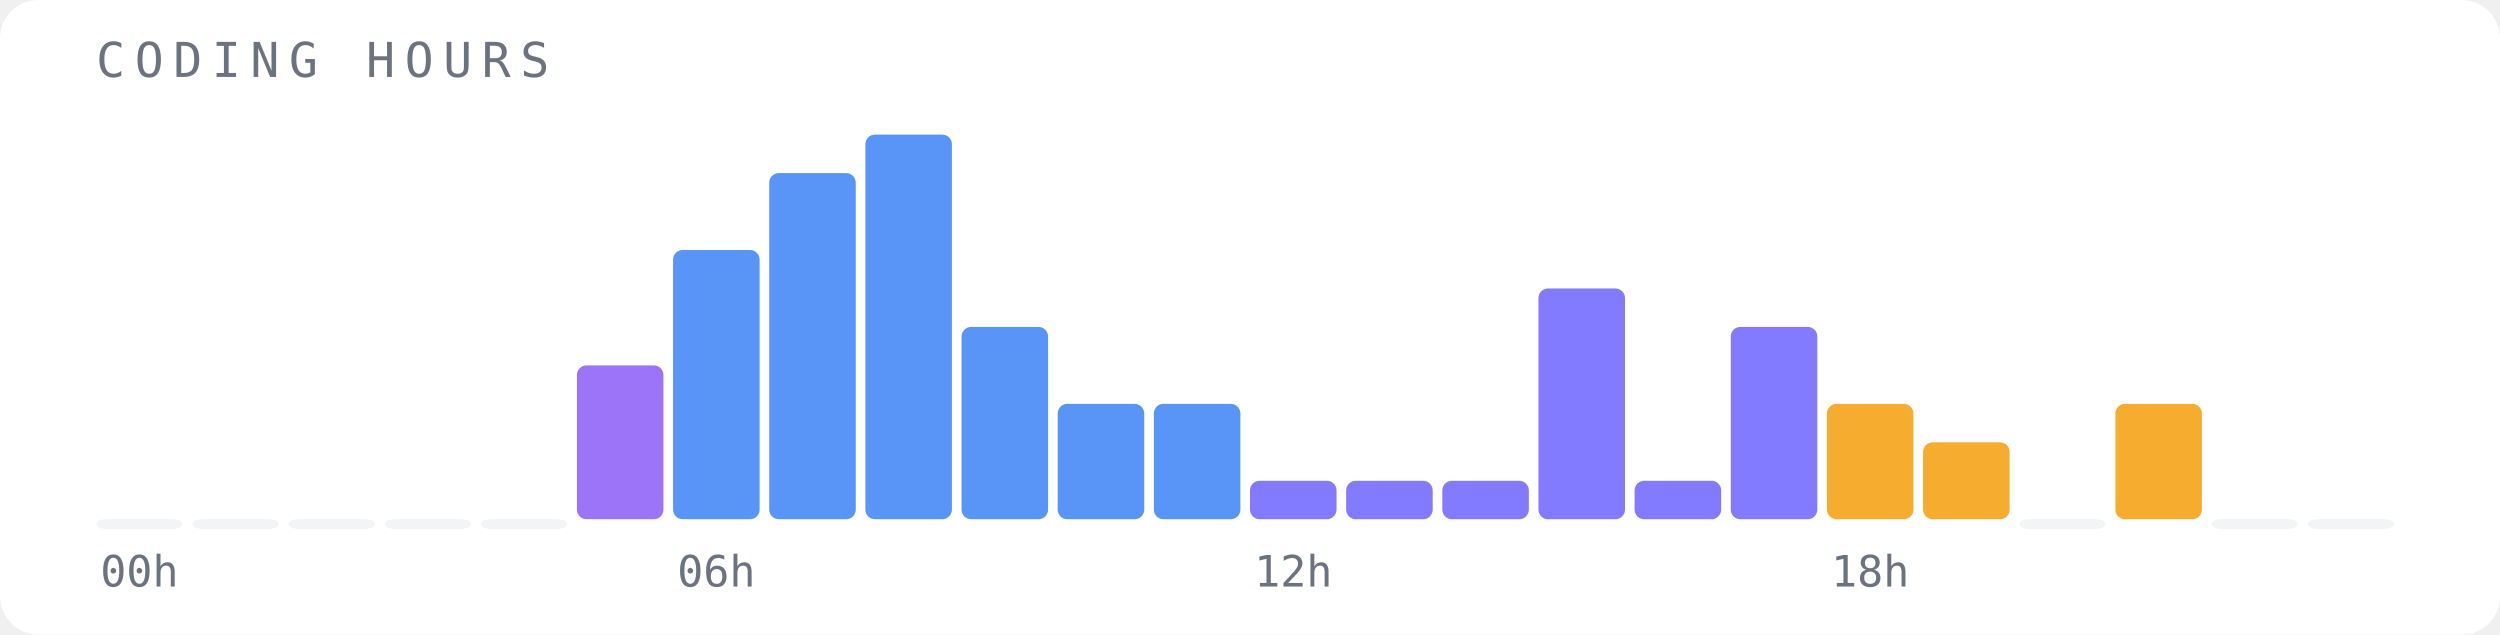
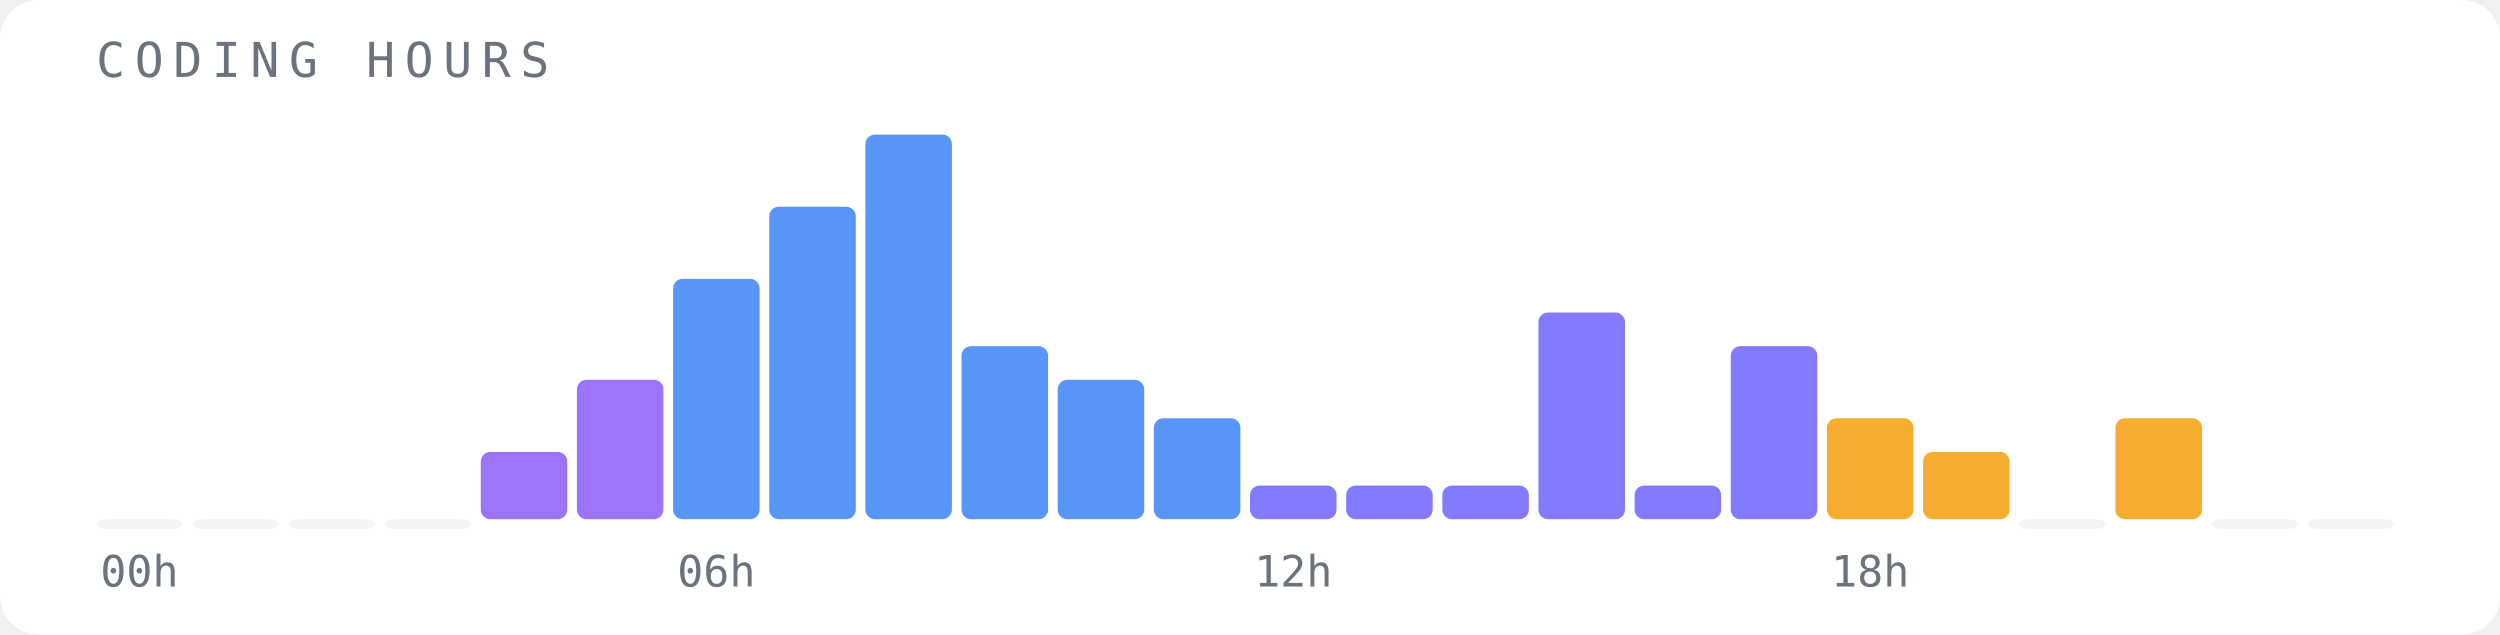
<svg xmlns="http://www.w3.org/2000/svg" width="520" height="132" viewBox="0 0 520 132">
  <rect width="520" height="132" fill="#ffffff" rx="8" />
  <text x="20" y="16" font-family="monospace" font-size="10" fill="#6b7280" letter-spacing="2">CODING HOURS</text>
  <rect x="20" y="108" width="18" height="2" fill="#f3f4f6" opacity="1" rx="2" />
  <text x="29" y="122" font-family="monospace" font-size="9" fill="#6b7280" text-anchor="middle">00h</text>
  <rect x="40" y="108" width="18" height="2" fill="#f3f4f6" opacity="1" rx="2" />
  <rect x="60" y="108" width="18" height="2" fill="#f3f4f6" opacity="1" rx="2" />
  <rect x="80" y="108" width="18" height="2" fill="#f3f4f6" opacity="1" rx="2" />
-   <rect x="100" y="108" width="18" height="2" fill="#f3f4f6" opacity="1" rx="2" />
-   <rect x="120" y="76" width="18" height="32" fill="#8b5cf6" opacity="0.85" rx="2" />
-   <rect x="140" y="52" width="18" height="56" fill="#3b82f6" opacity="0.85" rx="2" />
+   <rect x="100" y="94" width="18" height="14" fill="#8b5cf6" opacity="0.85" rx="2" />
+   <rect x="120" y="79" width="18" height="29" fill="#8b5cf6" opacity="0.85" rx="2" />
+   <rect x="140" y="58" width="18" height="50" fill="#3b82f6" opacity="0.85" rx="2" />
  <text x="149" y="122" font-family="monospace" font-size="9" fill="#6b7280" text-anchor="middle">06h</text>
-   <rect x="160" y="36" width="18" height="72" fill="#3b82f6" opacity="0.85" rx="2" />
+   <rect x="160" y="43" width="18" height="65" fill="#3b82f6" opacity="0.85" rx="2" />
  <rect x="180" y="28" width="18" height="80" fill="#3b82f6" opacity="0.85" rx="2" />
-   <rect x="200" y="68" width="18" height="40" fill="#3b82f6" opacity="0.85" rx="2" />
-   <rect x="220" y="84" width="18" height="24" fill="#3b82f6" opacity="0.85" rx="2" />
-   <rect x="240" y="84" width="18" height="24" fill="#3b82f6" opacity="0.85" rx="2" />
-   <rect x="260" y="100" width="18" height="8" fill="#6c63ff" opacity="0.85" rx="2" />
+   <rect x="200" y="72" width="18" height="36" fill="#3b82f6" opacity="0.85" rx="2" />
+   <rect x="220" y="79" width="18" height="29" fill="#3b82f6" opacity="0.85" rx="2" />
+   <rect x="240" y="87" width="18" height="21" fill="#3b82f6" opacity="0.85" rx="2" />
+   <rect x="260" y="101" width="18" height="7" fill="#6c63ff" opacity="0.85" rx="2" />
  <text x="269" y="122" font-family="monospace" font-size="9" fill="#6b7280" text-anchor="middle">12h</text>
-   <rect x="280" y="100" width="18" height="8" fill="#6c63ff" opacity="0.85" rx="2" />
-   <rect x="300" y="100" width="18" height="8" fill="#6c63ff" opacity="0.85" rx="2" />
-   <rect x="320" y="60" width="18" height="48" fill="#6c63ff" opacity="0.85" rx="2" />
-   <rect x="340" y="100" width="18" height="8" fill="#6c63ff" opacity="0.85" rx="2" />
-   <rect x="360" y="68" width="18" height="40" fill="#6c63ff" opacity="0.85" rx="2" />
-   <rect x="380" y="84" width="18" height="24" fill="#f59e0b" opacity="0.85" rx="2" />
+   <rect x="280" y="101" width="18" height="7" fill="#6c63ff" opacity="0.85" rx="2" />
+   <rect x="300" y="101" width="18" height="7" fill="#6c63ff" opacity="0.85" rx="2" />
+   <rect x="320" y="65" width="18" height="43" fill="#6c63ff" opacity="0.85" rx="2" />
+   <rect x="340" y="101" width="18" height="7" fill="#6c63ff" opacity="0.85" rx="2" />
+   <rect x="360" y="72" width="18" height="36" fill="#6c63ff" opacity="0.85" rx="2" />
+   <rect x="380" y="87" width="18" height="21" fill="#f59e0b" opacity="0.85" rx="2" />
  <text x="389" y="122" font-family="monospace" font-size="9" fill="#6b7280" text-anchor="middle">18h</text>
-   <rect x="400" y="92" width="18" height="16" fill="#f59e0b" opacity="0.85" rx="2" />
+   <rect x="400" y="94" width="18" height="14" fill="#f59e0b" opacity="0.85" rx="2" />
  <rect x="420" y="108" width="18" height="2" fill="#f3f4f6" opacity="1" rx="2" />
-   <rect x="440" y="84" width="18" height="24" fill="#f59e0b" opacity="0.85" rx="2" />
+   <rect x="440" y="87" width="18" height="21" fill="#f59e0b" opacity="0.85" rx="2" />
  <rect x="460" y="108" width="18" height="2" fill="#f3f4f6" opacity="1" rx="2" />
  <rect x="480" y="108" width="18" height="2" fill="#f3f4f6" opacity="1" rx="2" />
</svg>
